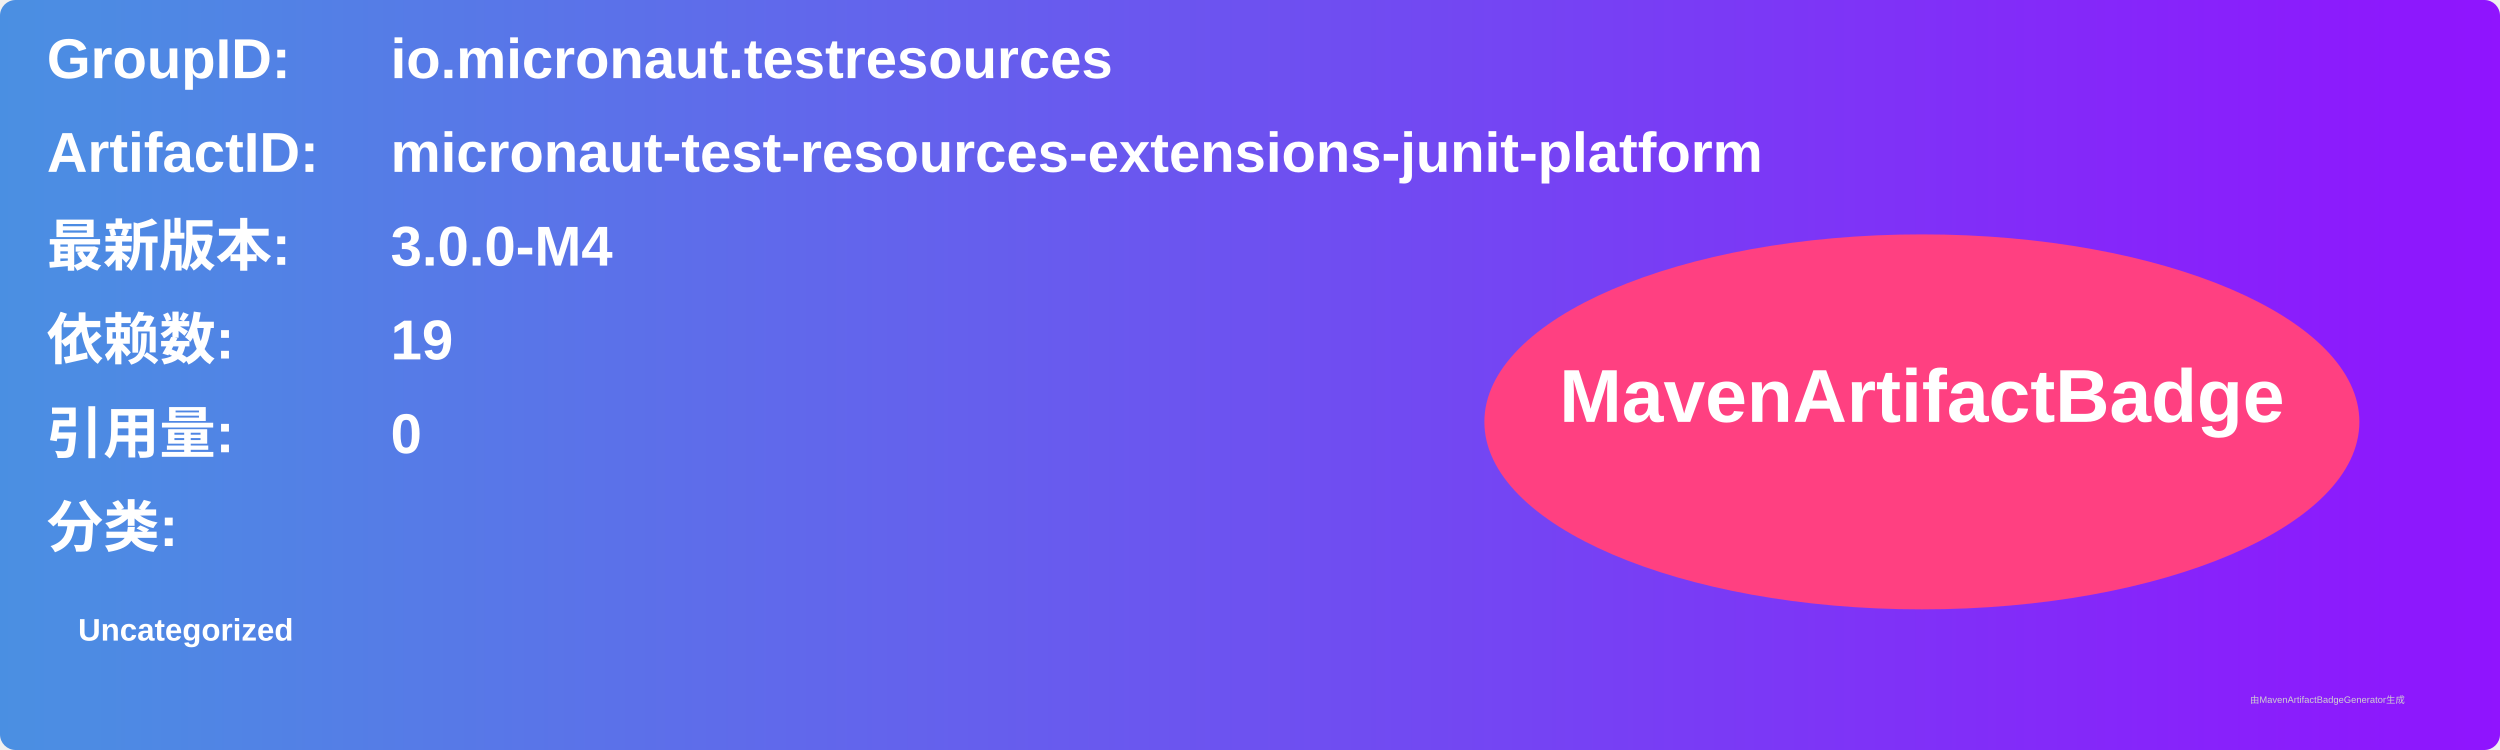
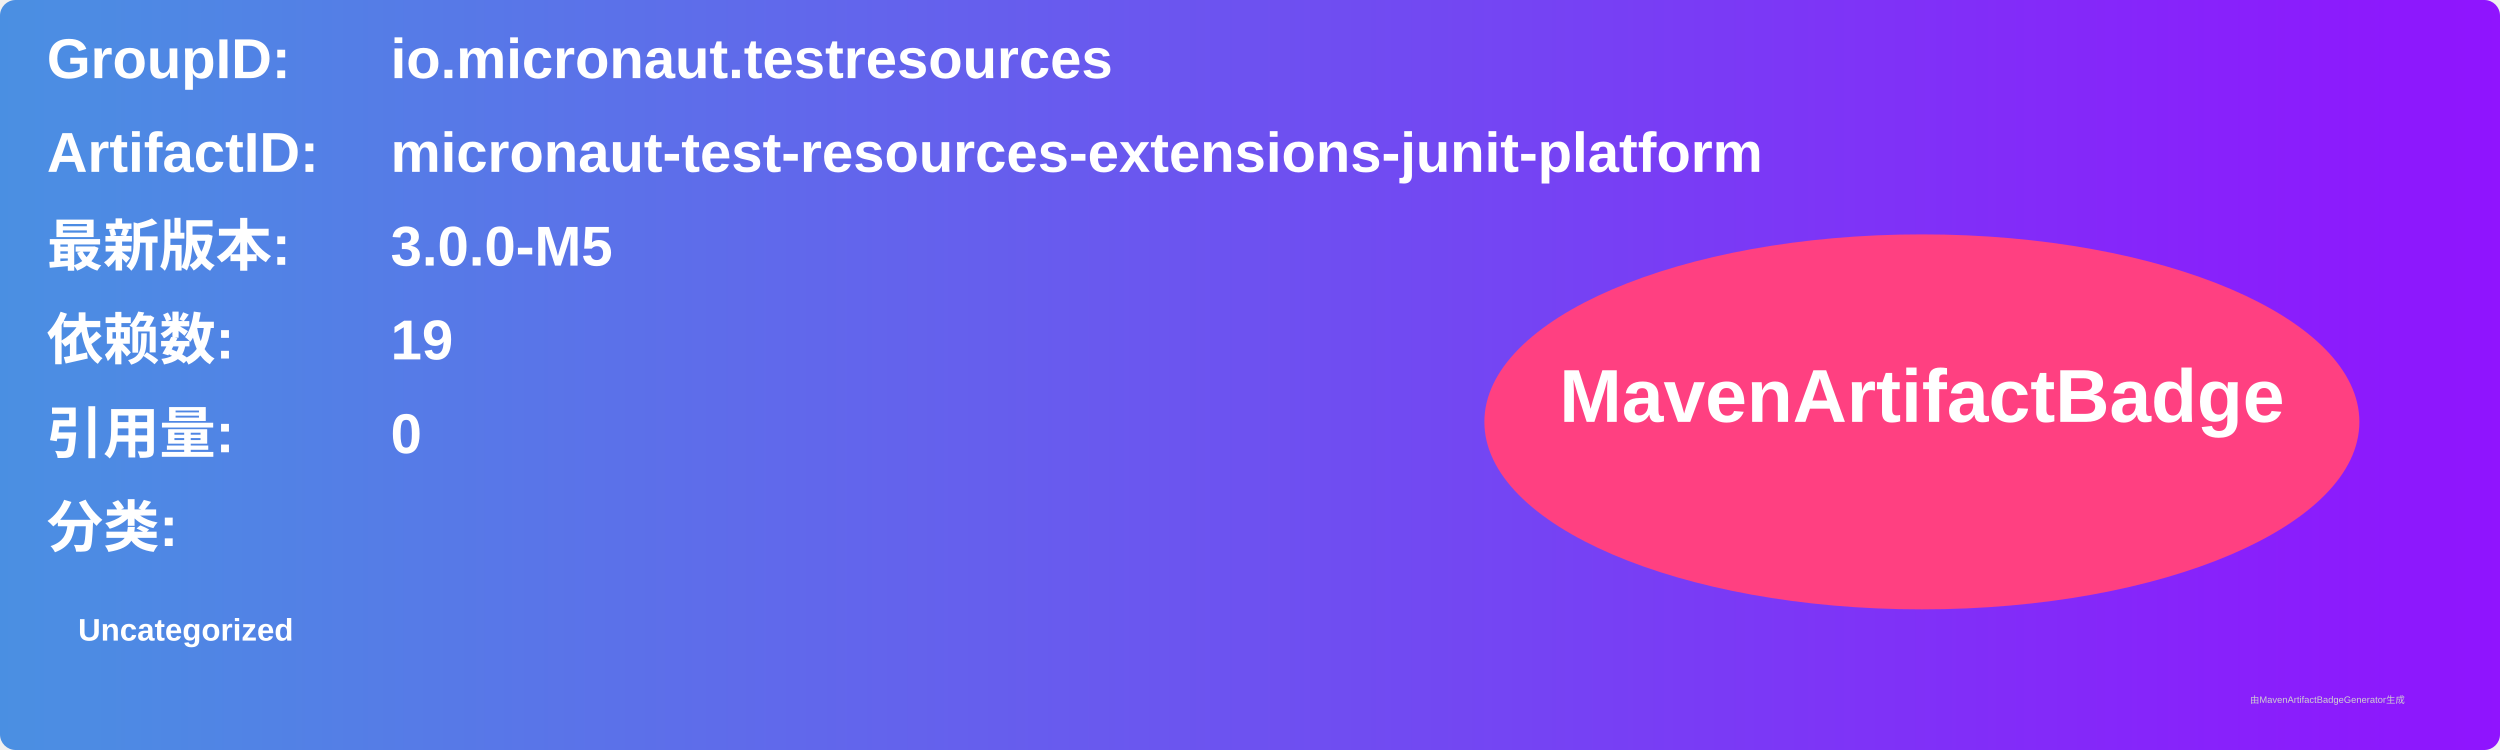
<svg xmlns="http://www.w3.org/2000/svg" width="800" height="240" viewBox="0 0 800 240">
  <linearGradient id="grad" x1="0%" y1="0%" x2="100%" y2="0%">
    <stop offset="0%" stop-color="#4a90e2" />
    <stop offset="100%" stop-color="#9013fe" />
  </linearGradient>
  <rect width="100%" height="100%" rx="5" ry="5" fill="url(#grad)" />
  <g transform="translate(15, 15)">
    <text x="0" y="10" font-family="Arial" font-size="18" fill="white" font-weight="bold" width="260">GroupID:</text>
    <text x="110" y="10" font-family="Arial" font-size="18" fill="white" font-weight="bold" width="460">io.micronaut.testresources</text>
    <text x="0" y="40" font-family="Arial" font-size="18" fill="white" font-weight="bold" width="260">ArtifactID:</text>
    <text x="110" y="40" font-family="Arial" font-size="18" fill="white" font-weight="bold" width="460">micronaut-test-resources-extensions-junit-platform</text>
    <text x="0" y="70" font-family="Arial" font-size="18" fill="white" font-weight="bold">最新版本:</text>
    <text x="110" y="70" font-family="Arial" font-size="18" fill="white" font-weight="bold">
-       <tspan font-weight="bold">3.0.0-M4</tspan>
+       <tspan font-weight="bold">3.0.0-M5</tspan>
    </text>
    <text x="0" y="100" font-family="Arial" font-size="18" fill="white" font-weight="bold">依赖数: </text>
    <text x="110" y="100" font-family="Arial" font-size="18" fill="white">
      <tspan font-weight="bold">19</tspan>
    </text>
    <text x="0" y="130" font-family="Arial" font-size="18" fill="white" font-weight="bold">引用量: </text>
    <text x="110" y="130" font-family="Arial" font-size="18" fill="white">
      <tspan font-weight="bold">0</tspan>
    </text>
    <text x="0" y="160" font-family="Arial" font-size="18" fill="white" font-weight="bold">分类:</text>
    <text x="10" y="190" font-family="Arial" font-size="10" fill="white">
      <tspan font-weight="bold">Uncategorized</tspan>
    </text>
    <ellipse cx="600" cy="120" rx="140" ry="60" fill="#ff4081" />
    <text x="600" y="120" text-anchor="middle" font-family="Arial" font-size="24" fill="white" font-weight="bold">MavenArtifactBadge</text>
  </g>
  <text x="720" y="225" font-family="Arial" font-size="3" fill="#d0d0d0">由MavenArtifactBadgeGenerator生成</text>
</svg>
